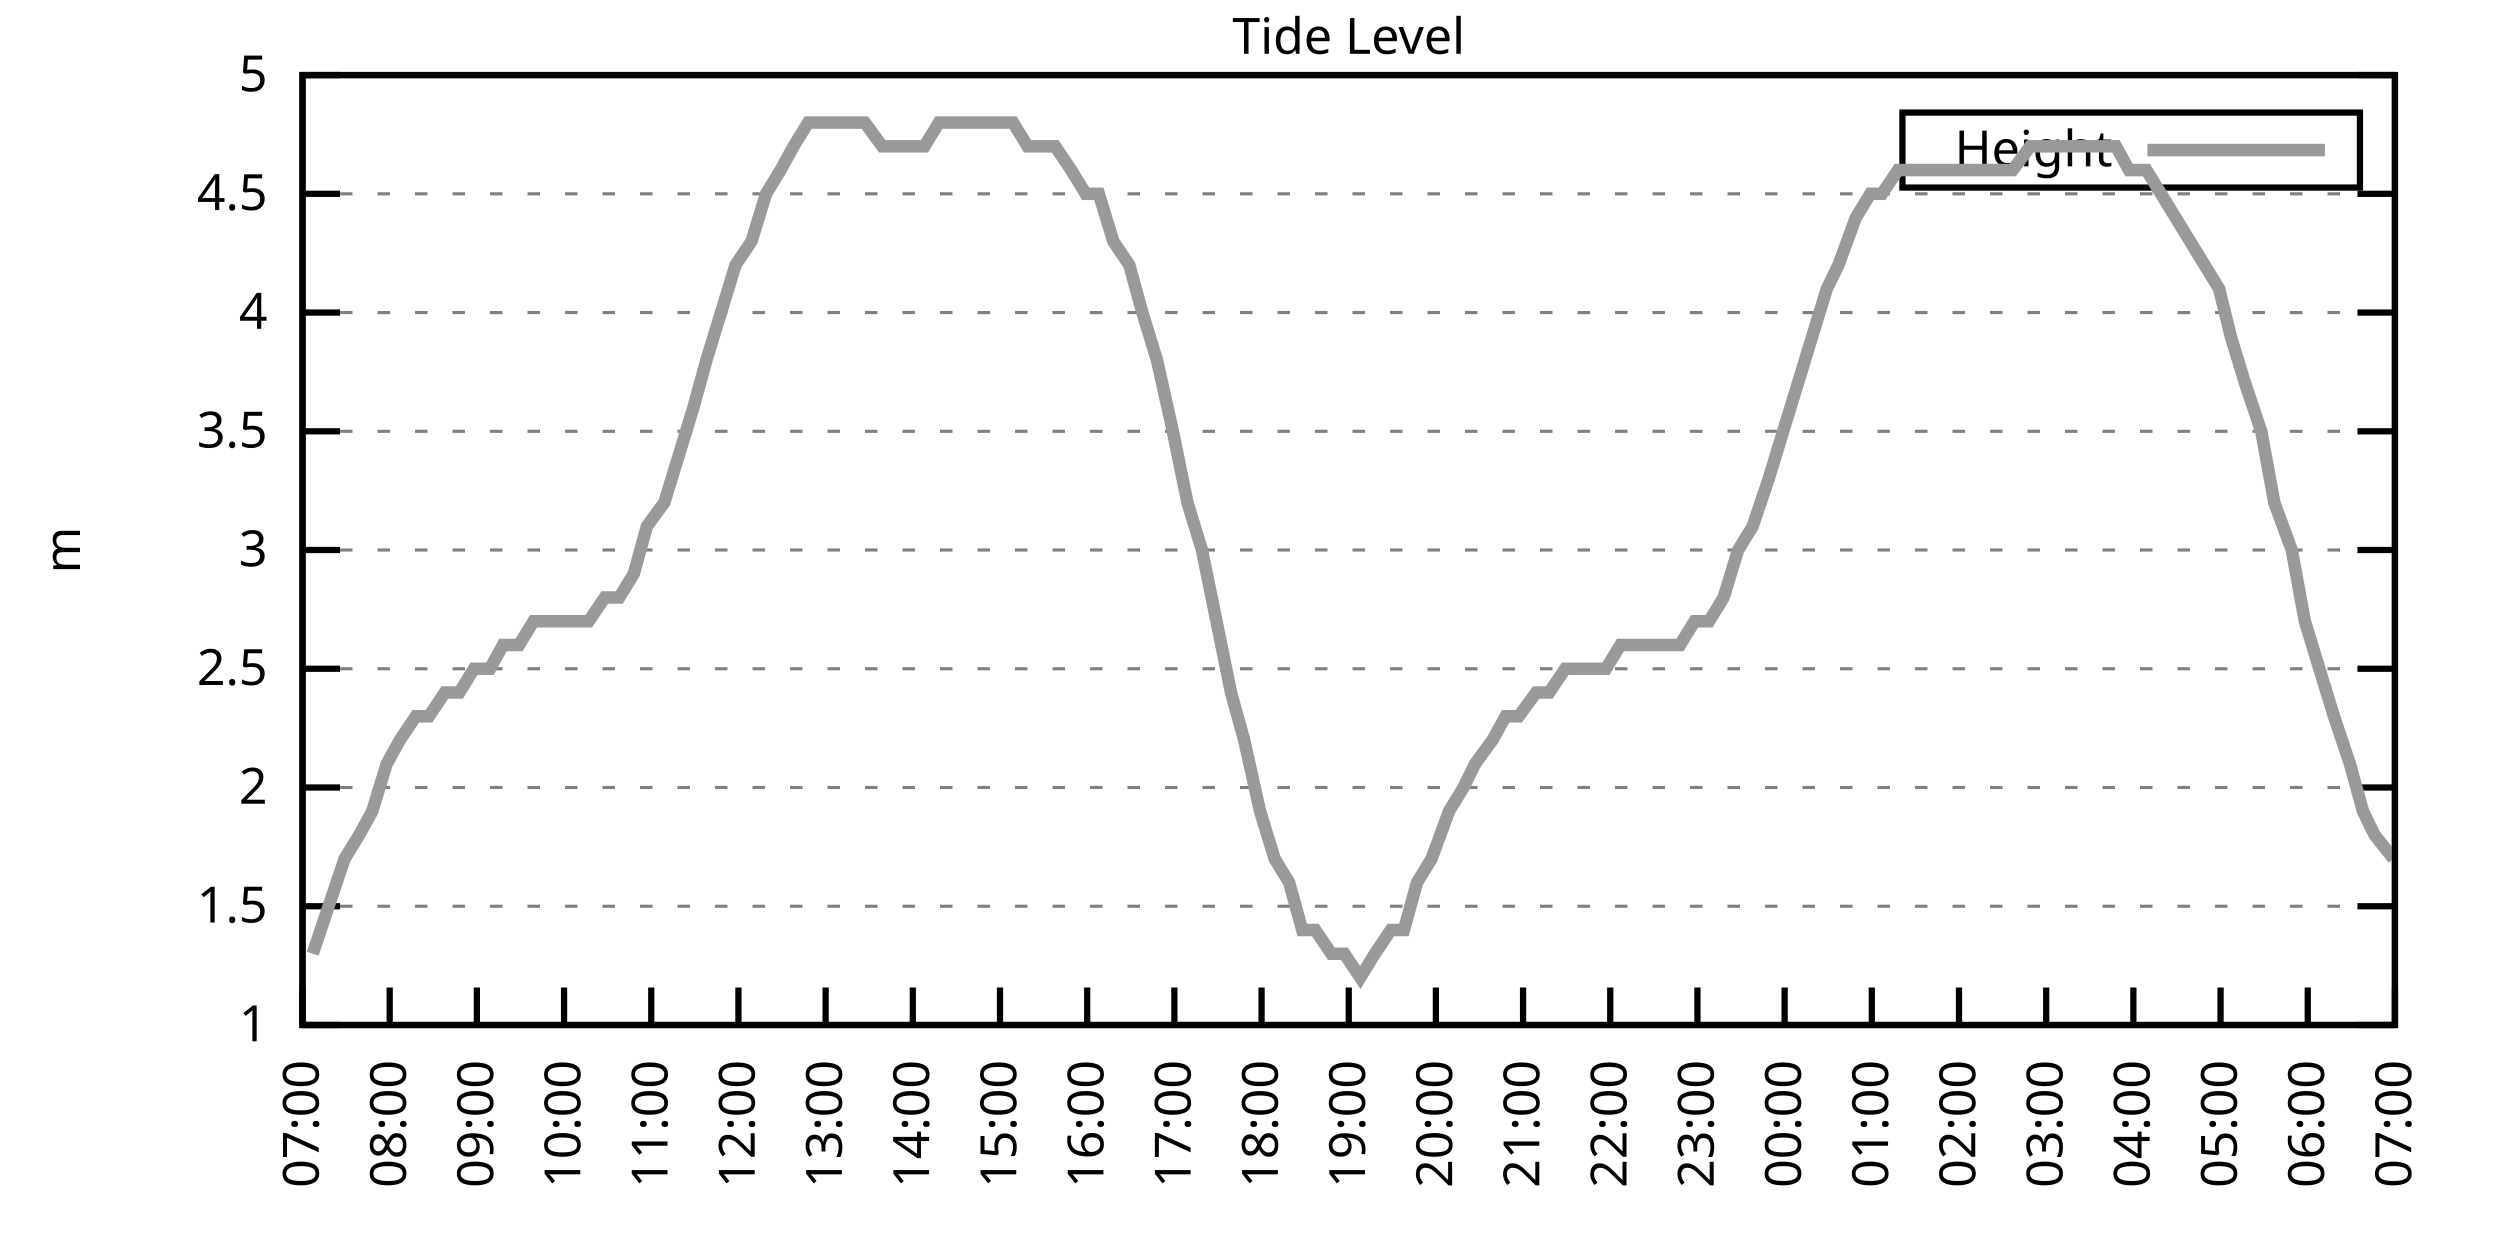
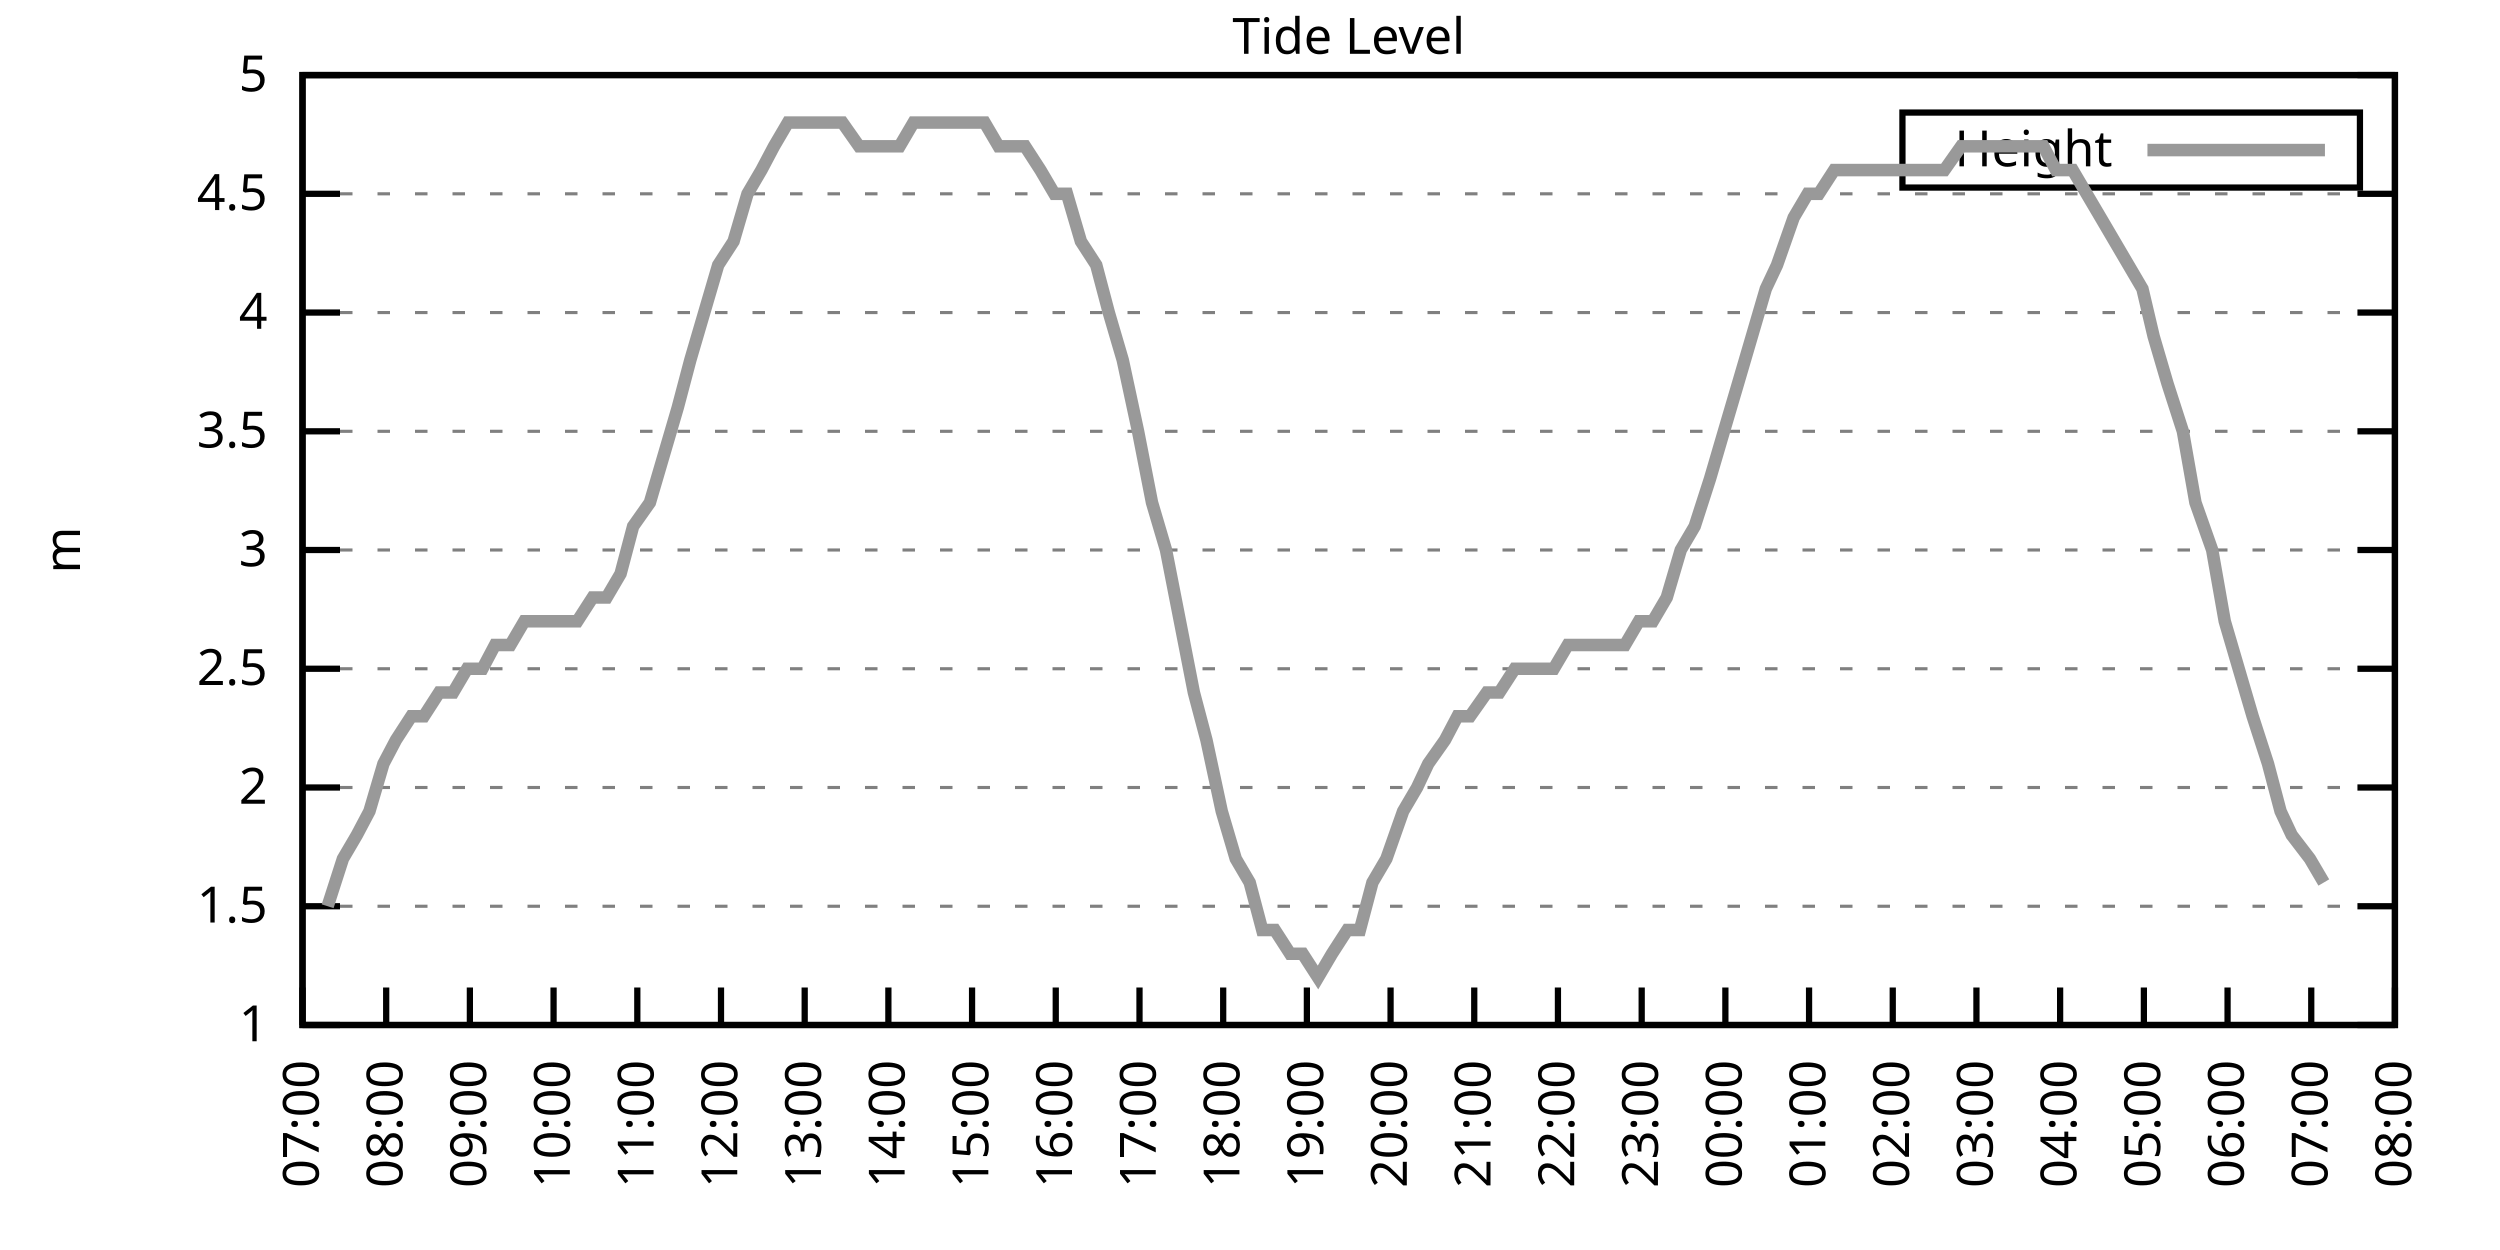
<svg xmlns="http://www.w3.org/2000/svg" xmlns:xlink="http://www.w3.org/1999/xlink" width="400" height="200" viewBox="0 0 400 200">
  <g id="gnuplot_canvas">
    <rect x="0" y="0" width="400" height="200" fill="none" />
    <defs>
      <circle id="gpDot" r="0.5" stroke-width="0.5" stroke="currentColor" />
      <path id="gpPt0" stroke-width="0.333" stroke="currentColor" d="M-1,0 h2 M0,-1 v2" />
      <path id="gpPt1" stroke-width="0.333" stroke="currentColor" d="M-1,-1 L1,1 M1,-1 L-1,1" />
      <path id="gpPt2" stroke-width="0.333" stroke="currentColor" d="M-1,0 L1,0 M0,-1 L0,1 M-1,-1 L1,1 M-1,1 L1,-1" />
      <rect id="gpPt3" stroke-width="0.333" stroke="currentColor" x="-1" y="-1" width="2" height="2" />
      <rect id="gpPt4" stroke-width="0.333" stroke="currentColor" fill="currentColor" x="-1" y="-1" width="2" height="2" />
      <circle id="gpPt5" stroke-width="0.333" stroke="currentColor" cx="0" cy="0" r="1" />
      <use xlink:href="#gpPt5" id="gpPt6" fill="currentColor" stroke="none" />
      <path id="gpPt7" stroke-width="0.333" stroke="currentColor" d="M0,-1.33 L-1.33,0.67 L1.33,0.67 z" />
      <use xlink:href="#gpPt7" id="gpPt8" fill="currentColor" stroke="none" />
      <use xlink:href="#gpPt7" id="gpPt9" stroke="currentColor" transform="rotate(180)" />
      <use xlink:href="#gpPt9" id="gpPt10" fill="currentColor" stroke="none" />
      <use xlink:href="#gpPt3" id="gpPt11" stroke="currentColor" transform="rotate(45)" />
      <use xlink:href="#gpPt11" id="gpPt12" fill="currentColor" stroke="none" />
      <path id="gpPt13" stroke-width="0.333" stroke="currentColor" d="M0,1.330 L1.265,0.411 L0.782,-1.067 L-0.782,-1.076 L-1.265,0.411 z" />
      <use xlink:href="#gpPt13" id="gpPt14" fill="currentColor" stroke="none" />
      <filter id="textbox" filterUnits="objectBoundingBox" x="0" y="0" height="1" width="1">
        <feFlood flood-color="white" flood-opacity="1" result="bgnd" />
        <feComposite in="SourceGraphic" in2="bgnd" operator="atop" />
      </filter>
      <filter id="greybox" filterUnits="objectBoundingBox" x="0" y="0" height="1" width="1">
        <feFlood flood-color="lightgrey" flood-opacity="1" result="grey" />
        <feComposite in="SourceGraphic" in2="grey" operator="atop" />
      </filter>
    </defs>
    <g fill="none" color="white" stroke="currentColor" stroke-width="1.00" stroke-linecap="butt" stroke-linejoin="miter">
</g>
    <g fill="none" color="black" stroke="currentColor" stroke-width="1.00" stroke-linecap="butt" stroke-linejoin="miter">
      <g stroke="none" shape-rendering="crispEdges">
        <polygon fill="rgb(255, 255, 255)" points="48.40,164.00 383.18,164.00 383.18,12.02 48.40,12.02 " />
      </g>
    </g>
    <g fill="none" color="black" stroke="currentColor" stroke-width="1.00" stroke-linecap="butt" stroke-linejoin="miter">
</g>
    <g fill="none" color="black" stroke="black" stroke-width="0.50" stroke-linecap="butt" stroke-linejoin="miter">
</g>
    <g fill="none" color="gray" stroke="currentColor" stroke-width="0.50" stroke-linecap="butt" stroke-linejoin="miter">
      <path stroke="gray" stroke-dasharray="2,4" class="gridline" d="M48.40,164.00 L383.19,164.00  " />
    </g>
    <g fill="none" color="gray" stroke="gray" stroke-width="1.00" stroke-linecap="butt" stroke-linejoin="miter">
</g>
    <g fill="none" color="black" stroke="currentColor" stroke-width="1.00" stroke-linecap="butt" stroke-linejoin="miter">
      <path stroke="black" d="M48.40,164.00 L54.40,164.00 M383.19,164.00 L377.19,164.00  " />
      <g transform="translate(42.80,166.60)" stroke="none" fill="black" font-family="Sans" font-size="8.00" text-anchor="end">
        <text>
          <tspan font-family="Sans"> 1</tspan>
        </text>
      </g>
    </g>
    <g fill="none" color="black" stroke="currentColor" stroke-width="1.00" stroke-linecap="butt" stroke-linejoin="miter">
</g>
    <g fill="none" color="black" stroke="black" stroke-width="0.50" stroke-linecap="butt" stroke-linejoin="miter">
</g>
    <g fill="none" color="gray" stroke="currentColor" stroke-width="0.50" stroke-linecap="butt" stroke-linejoin="miter">
      <path stroke="gray" stroke-dasharray="2,4" class="gridline" d="M48.40,145.00 L383.19,145.00  " />
    </g>
    <g fill="none" color="gray" stroke="gray" stroke-width="1.00" stroke-linecap="butt" stroke-linejoin="miter">
</g>
    <g fill="none" color="black" stroke="currentColor" stroke-width="1.00" stroke-linecap="butt" stroke-linejoin="miter">
      <path stroke="black" d="M48.40,145.00 L54.40,145.00 M383.19,145.00 L377.19,145.00  " />
      <g transform="translate(42.80,147.60)" stroke="none" fill="black" font-family="Sans" font-size="8.00" text-anchor="end">
        <text>
          <tspan font-family="Sans"> 1.5</tspan>
        </text>
      </g>
    </g>
    <g fill="none" color="black" stroke="currentColor" stroke-width="1.00" stroke-linecap="butt" stroke-linejoin="miter">
</g>
    <g fill="none" color="black" stroke="black" stroke-width="0.50" stroke-linecap="butt" stroke-linejoin="miter">
</g>
    <g fill="none" color="gray" stroke="currentColor" stroke-width="0.50" stroke-linecap="butt" stroke-linejoin="miter">
      <path stroke="gray" stroke-dasharray="2,4" class="gridline" d="M48.40,126.00 L383.19,126.00  " />
    </g>
    <g fill="none" color="gray" stroke="gray" stroke-width="1.00" stroke-linecap="butt" stroke-linejoin="miter">
</g>
    <g fill="none" color="black" stroke="currentColor" stroke-width="1.00" stroke-linecap="butt" stroke-linejoin="miter">
      <path stroke="black" d="M48.40,126.00 L54.40,126.00 M383.19,126.00 L377.19,126.00  " />
      <g transform="translate(42.80,128.60)" stroke="none" fill="black" font-family="Sans" font-size="8.00" text-anchor="end">
        <text>
          <tspan font-family="Sans"> 2</tspan>
        </text>
      </g>
    </g>
    <g fill="none" color="black" stroke="currentColor" stroke-width="1.00" stroke-linecap="butt" stroke-linejoin="miter">
</g>
    <g fill="none" color="black" stroke="black" stroke-width="0.50" stroke-linecap="butt" stroke-linejoin="miter">
</g>
    <g fill="none" color="gray" stroke="currentColor" stroke-width="0.50" stroke-linecap="butt" stroke-linejoin="miter">
      <path stroke="gray" stroke-dasharray="2,4" class="gridline" d="M48.40,107.00 L383.19,107.00  " />
    </g>
    <g fill="none" color="gray" stroke="gray" stroke-width="1.00" stroke-linecap="butt" stroke-linejoin="miter">
</g>
    <g fill="none" color="black" stroke="currentColor" stroke-width="1.00" stroke-linecap="butt" stroke-linejoin="miter">
      <path stroke="black" d="M48.40,107.00 L54.40,107.00 M383.19,107.00 L377.19,107.00  " />
      <g transform="translate(42.80,109.60)" stroke="none" fill="black" font-family="Sans" font-size="8.00" text-anchor="end">
        <text>
          <tspan font-family="Sans"> 2.5</tspan>
        </text>
      </g>
    </g>
    <g fill="none" color="black" stroke="currentColor" stroke-width="1.00" stroke-linecap="butt" stroke-linejoin="miter">
</g>
    <g fill="none" color="black" stroke="black" stroke-width="0.50" stroke-linecap="butt" stroke-linejoin="miter">
</g>
    <g fill="none" color="gray" stroke="currentColor" stroke-width="0.50" stroke-linecap="butt" stroke-linejoin="miter">
      <path stroke="gray" stroke-dasharray="2,4" class="gridline" d="M48.40,88.00 L383.19,88.00  " />
    </g>
    <g fill="none" color="gray" stroke="gray" stroke-width="1.00" stroke-linecap="butt" stroke-linejoin="miter">
</g>
    <g fill="none" color="black" stroke="currentColor" stroke-width="1.00" stroke-linecap="butt" stroke-linejoin="miter">
      <path stroke="black" d="M48.40,88.00 L54.40,88.00 M383.19,88.00 L377.19,88.00  " />
      <g transform="translate(42.80,90.60)" stroke="none" fill="black" font-family="Sans" font-size="8.00" text-anchor="end">
        <text>
          <tspan font-family="Sans"> 3</tspan>
        </text>
      </g>
    </g>
    <g fill="none" color="black" stroke="currentColor" stroke-width="1.00" stroke-linecap="butt" stroke-linejoin="miter">
</g>
    <g fill="none" color="black" stroke="black" stroke-width="0.50" stroke-linecap="butt" stroke-linejoin="miter">
</g>
    <g fill="none" color="gray" stroke="currentColor" stroke-width="0.50" stroke-linecap="butt" stroke-linejoin="miter">
      <path stroke="gray" stroke-dasharray="2,4" class="gridline" d="M48.40,69.01 L383.19,69.01  " />
    </g>
    <g fill="none" color="gray" stroke="gray" stroke-width="1.00" stroke-linecap="butt" stroke-linejoin="miter">
</g>
    <g fill="none" color="black" stroke="currentColor" stroke-width="1.00" stroke-linecap="butt" stroke-linejoin="miter">
      <path stroke="black" d="M48.40,69.01 L54.40,69.01 M383.19,69.01 L377.19,69.01  " />
      <g transform="translate(42.80,71.61)" stroke="none" fill="black" font-family="Sans" font-size="8.00" text-anchor="end">
        <text>
          <tspan font-family="Sans"> 3.5</tspan>
        </text>
      </g>
    </g>
    <g fill="none" color="black" stroke="currentColor" stroke-width="1.00" stroke-linecap="butt" stroke-linejoin="miter">
</g>
    <g fill="none" color="black" stroke="black" stroke-width="0.50" stroke-linecap="butt" stroke-linejoin="miter">
</g>
    <g fill="none" color="gray" stroke="currentColor" stroke-width="0.50" stroke-linecap="butt" stroke-linejoin="miter">
      <path stroke="gray" stroke-dasharray="2,4" class="gridline" d="M48.40,50.01 L383.19,50.01  " />
    </g>
    <g fill="none" color="gray" stroke="gray" stroke-width="1.00" stroke-linecap="butt" stroke-linejoin="miter">
</g>
    <g fill="none" color="black" stroke="currentColor" stroke-width="1.00" stroke-linecap="butt" stroke-linejoin="miter">
      <path stroke="black" d="M48.40,50.01 L54.40,50.01 M383.19,50.01 L377.19,50.01  " />
      <g transform="translate(42.80,52.61)" stroke="none" fill="black" font-family="Sans" font-size="8.00" text-anchor="end">
        <text>
          <tspan font-family="Sans"> 4</tspan>
        </text>
      </g>
    </g>
    <g fill="none" color="black" stroke="currentColor" stroke-width="1.00" stroke-linecap="butt" stroke-linejoin="miter">
</g>
    <g fill="none" color="black" stroke="black" stroke-width="0.50" stroke-linecap="butt" stroke-linejoin="miter">
</g>
    <g fill="none" color="gray" stroke="currentColor" stroke-width="0.50" stroke-linecap="butt" stroke-linejoin="miter">
      <path stroke="gray" stroke-dasharray="2,4" class="gridline" d="M48.40,31.01 L383.19,31.01  " />
    </g>
    <g fill="none" color="gray" stroke="gray" stroke-width="1.00" stroke-linecap="butt" stroke-linejoin="miter">
</g>
    <g fill="none" color="black" stroke="currentColor" stroke-width="1.00" stroke-linecap="butt" stroke-linejoin="miter">
      <path stroke="black" d="M48.40,31.01 L54.40,31.01 M383.19,31.01 L377.19,31.01  " />
      <g transform="translate(42.80,33.61)" stroke="none" fill="black" font-family="Sans" font-size="8.00" text-anchor="end">
        <text>
          <tspan font-family="Sans"> 4.5</tspan>
        </text>
      </g>
    </g>
    <g fill="none" color="black" stroke="currentColor" stroke-width="1.00" stroke-linecap="butt" stroke-linejoin="miter">
</g>
    <g fill="none" color="black" stroke="black" stroke-width="0.50" stroke-linecap="butt" stroke-linejoin="miter">
</g>
    <g fill="none" color="gray" stroke="currentColor" stroke-width="0.50" stroke-linecap="butt" stroke-linejoin="miter">
      <path stroke="gray" stroke-dasharray="2,4" class="gridline" d="M48.40,12.01 L383.19,12.01  " />
    </g>
    <g fill="none" color="gray" stroke="gray" stroke-width="1.00" stroke-linecap="butt" stroke-linejoin="miter">
</g>
    <g fill="none" color="black" stroke="currentColor" stroke-width="1.00" stroke-linecap="butt" stroke-linejoin="miter">
      <path stroke="black" d="M48.40,12.01 L54.40,12.01 M383.19,12.01 L377.19,12.01  " />
      <g transform="translate(42.80,14.61)" stroke="none" fill="black" font-family="Sans" font-size="8.00" text-anchor="end">
        <text>
          <tspan font-family="Sans"> 5</tspan>
        </text>
      </g>
    </g>
    <g fill="none" color="black" stroke="currentColor" stroke-width="1.00" stroke-linecap="butt" stroke-linejoin="miter">
      <path stroke="black" d="M48.40,164.00 L48.40,158.00  " />
      <g transform="translate(51.00,169.60) rotate(270.00)" stroke="none" fill="black" font-family="Sans" font-size="8.00" text-anchor="end">
        <text>
          <tspan font-family="Sans">07:00</tspan>
        </text>
      </g>
    </g>
    <g fill="none" color="black" stroke="currentColor" stroke-width="1.00" stroke-linecap="butt" stroke-linejoin="miter">
-       <path stroke="black" d="M62.35,164.00 L62.35,158.00  " />
-       <g transform="translate(64.95,169.60) rotate(270.00)" stroke="none" fill="black" font-family="Sans" font-size="8.00" text-anchor="end">
+       <path stroke="black" d="M61.79,164.00 L61.79,158.00  " />
+       <g transform="translate(64.39,169.60) rotate(270.00)" stroke="none" fill="black" font-family="Sans" font-size="8.00" text-anchor="end">
        <text>
          <tspan font-family="Sans">08:00</tspan>
        </text>
      </g>
    </g>
    <g fill="none" color="black" stroke="currentColor" stroke-width="1.00" stroke-linecap="butt" stroke-linejoin="miter">
-       <path stroke="black" d="M76.30,164.00 L76.30,158.00  " />
-       <g transform="translate(78.90,169.60) rotate(270.00)" stroke="none" fill="black" font-family="Sans" font-size="8.00" text-anchor="end">
+       <path stroke="black" d="M75.18,164.00 L75.18,158.00  " />
+       <g transform="translate(77.78,169.60) rotate(270.00)" stroke="none" fill="black" font-family="Sans" font-size="8.00" text-anchor="end">
        <text>
          <tspan font-family="Sans">09:00</tspan>
        </text>
      </g>
    </g>
    <g fill="none" color="black" stroke="currentColor" stroke-width="1.00" stroke-linecap="butt" stroke-linejoin="miter">
-       <path stroke="black" d="M90.25,164.00 L90.25,158.00  " />
-       <g transform="translate(92.85,169.60) rotate(270.00)" stroke="none" fill="black" font-family="Sans" font-size="8.00" text-anchor="end">
+       <path stroke="black" d="M88.57,164.00 L88.57,158.00  " />
+       <g transform="translate(91.17,169.60) rotate(270.00)" stroke="none" fill="black" font-family="Sans" font-size="8.00" text-anchor="end">
        <text>
          <tspan font-family="Sans">10:00</tspan>
        </text>
      </g>
    </g>
    <g fill="none" color="black" stroke="currentColor" stroke-width="1.00" stroke-linecap="butt" stroke-linejoin="miter">
-       <path stroke="black" d="M104.20,164.00 L104.20,158.00  " />
-       <g transform="translate(106.80,169.60) rotate(270.00)" stroke="none" fill="black" font-family="Sans" font-size="8.00" text-anchor="end">
+       <path stroke="black" d="M101.97,164.00 L101.97,158.00  " />
+       <g transform="translate(104.57,169.60) rotate(270.00)" stroke="none" fill="black" font-family="Sans" font-size="8.00" text-anchor="end">
        <text>
          <tspan font-family="Sans">11:00</tspan>
        </text>
      </g>
    </g>
    <g fill="none" color="black" stroke="currentColor" stroke-width="1.00" stroke-linecap="butt" stroke-linejoin="miter">
-       <path stroke="black" d="M118.15,164.00 L118.15,158.00  " />
-       <g transform="translate(120.75,169.60) rotate(270.00)" stroke="none" fill="black" font-family="Sans" font-size="8.00" text-anchor="end">
+       <path stroke="black" d="M115.36,164.00 L115.36,158.00  " />
+       <g transform="translate(117.96,169.60) rotate(270.00)" stroke="none" fill="black" font-family="Sans" font-size="8.00" text-anchor="end">
        <text>
          <tspan font-family="Sans">12:00</tspan>
        </text>
      </g>
    </g>
    <g fill="none" color="black" stroke="currentColor" stroke-width="1.00" stroke-linecap="butt" stroke-linejoin="miter">
-       <path stroke="black" d="M132.10,164.00 L132.10,158.00  " />
-       <g transform="translate(134.70,169.60) rotate(270.00)" stroke="none" fill="black" font-family="Sans" font-size="8.00" text-anchor="end">
+       <path stroke="black" d="M128.75,164.00 L128.75,158.00  " />
+       <g transform="translate(131.35,169.60) rotate(270.00)" stroke="none" fill="black" font-family="Sans" font-size="8.00" text-anchor="end">
        <text>
          <tspan font-family="Sans">13:00</tspan>
        </text>
      </g>
    </g>
    <g fill="none" color="black" stroke="currentColor" stroke-width="1.00" stroke-linecap="butt" stroke-linejoin="miter">
-       <path stroke="black" d="M146.05,164.00 L146.05,158.00  " />
-       <g transform="translate(148.65,169.60) rotate(270.00)" stroke="none" fill="black" font-family="Sans" font-size="8.00" text-anchor="end">
+       <path stroke="black" d="M142.14,164.00 L142.14,158.00  " />
+       <g transform="translate(144.74,169.60) rotate(270.00)" stroke="none" fill="black" font-family="Sans" font-size="8.00" text-anchor="end">
        <text>
          <tspan font-family="Sans">14:00</tspan>
        </text>
      </g>
    </g>
    <g fill="none" color="black" stroke="currentColor" stroke-width="1.00" stroke-linecap="butt" stroke-linejoin="miter">
-       <path stroke="black" d="M160.00,164.00 L160.00,158.00  " />
-       <g transform="translate(162.60,169.60) rotate(270.00)" stroke="none" fill="black" font-family="Sans" font-size="8.00" text-anchor="end">
+       <path stroke="black" d="M155.53,164.00 L155.53,158.00  " />
+       <g transform="translate(158.13,169.60) rotate(270.00)" stroke="none" fill="black" font-family="Sans" font-size="8.00" text-anchor="end">
        <text>
          <tspan font-family="Sans">15:00</tspan>
        </text>
      </g>
    </g>
    <g fill="none" color="black" stroke="currentColor" stroke-width="1.00" stroke-linecap="butt" stroke-linejoin="miter">
-       <path stroke="black" d="M173.95,164.00 L173.95,158.00  " />
-       <g transform="translate(176.55,169.60) rotate(270.00)" stroke="none" fill="black" font-family="Sans" font-size="8.00" text-anchor="end">
+       <path stroke="black" d="M168.92,164.00 L168.92,158.00  " />
+       <g transform="translate(171.52,169.60) rotate(270.00)" stroke="none" fill="black" font-family="Sans" font-size="8.00" text-anchor="end">
        <text>
          <tspan font-family="Sans">16:00</tspan>
        </text>
      </g>
    </g>
    <g fill="none" color="black" stroke="currentColor" stroke-width="1.00" stroke-linecap="butt" stroke-linejoin="miter">
-       <path stroke="black" d="M187.90,164.00 L187.90,158.00  " />
-       <g transform="translate(190.50,169.60) rotate(270.00)" stroke="none" fill="black" font-family="Sans" font-size="8.00" text-anchor="end">
+       <path stroke="black" d="M182.32,164.00 L182.32,158.00  " />
+       <g transform="translate(184.92,169.60) rotate(270.00)" stroke="none" fill="black" font-family="Sans" font-size="8.00" text-anchor="end">
        <text>
          <tspan font-family="Sans">17:00</tspan>
        </text>
      </g>
    </g>
    <g fill="none" color="black" stroke="currentColor" stroke-width="1.00" stroke-linecap="butt" stroke-linejoin="miter">
-       <path stroke="black" d="M201.85,164.00 L201.85,158.00  " />
-       <g transform="translate(204.45,169.60) rotate(270.00)" stroke="none" fill="black" font-family="Sans" font-size="8.00" text-anchor="end">
+       <path stroke="black" d="M195.71,164.00 L195.71,158.00  " />
+       <g transform="translate(198.31,169.60) rotate(270.00)" stroke="none" fill="black" font-family="Sans" font-size="8.00" text-anchor="end">
        <text>
          <tspan font-family="Sans">18:00</tspan>
        </text>
      </g>
    </g>
    <g fill="none" color="black" stroke="currentColor" stroke-width="1.00" stroke-linecap="butt" stroke-linejoin="miter">
-       <path stroke="black" d="M215.80,164.00 L215.80,158.00  " />
-       <g transform="translate(218.40,169.60) rotate(270.00)" stroke="none" fill="black" font-family="Sans" font-size="8.00" text-anchor="end">
+       <path stroke="black" d="M209.10,164.00 L209.10,158.00  " />
+       <g transform="translate(211.70,169.60) rotate(270.00)" stroke="none" fill="black" font-family="Sans" font-size="8.00" text-anchor="end">
        <text>
          <tspan font-family="Sans">19:00</tspan>
        </text>
      </g>
    </g>
    <g fill="none" color="black" stroke="currentColor" stroke-width="1.00" stroke-linecap="butt" stroke-linejoin="miter">
-       <path stroke="black" d="M229.74,164.00 L229.74,158.00  " />
-       <g transform="translate(232.34,169.60) rotate(270.00)" stroke="none" fill="black" font-family="Sans" font-size="8.00" text-anchor="end">
+       <path stroke="black" d="M222.49,164.00 L222.49,158.00  " />
+       <g transform="translate(225.09,169.60) rotate(270.00)" stroke="none" fill="black" font-family="Sans" font-size="8.00" text-anchor="end">
        <text>
          <tspan font-family="Sans">20:00</tspan>
        </text>
      </g>
    </g>
    <g fill="none" color="black" stroke="currentColor" stroke-width="1.00" stroke-linecap="butt" stroke-linejoin="miter">
-       <path stroke="black" d="M243.69,164.00 L243.69,158.00  " />
-       <g transform="translate(246.29,169.60) rotate(270.00)" stroke="none" fill="black" font-family="Sans" font-size="8.00" text-anchor="end">
+       <path stroke="black" d="M235.88,164.00 L235.88,158.00  " />
+       <g transform="translate(238.48,169.60) rotate(270.00)" stroke="none" fill="black" font-family="Sans" font-size="8.00" text-anchor="end">
        <text>
          <tspan font-family="Sans">21:00</tspan>
        </text>
      </g>
    </g>
    <g fill="none" color="black" stroke="currentColor" stroke-width="1.00" stroke-linecap="butt" stroke-linejoin="miter">
-       <path stroke="black" d="M257.64,164.00 L257.64,158.00  " />
-       <g transform="translate(260.24,169.60) rotate(270.00)" stroke="none" fill="black" font-family="Sans" font-size="8.00" text-anchor="end">
+       <path stroke="black" d="M249.27,164.00 L249.27,158.00  " />
+       <g transform="translate(251.87,169.60) rotate(270.00)" stroke="none" fill="black" font-family="Sans" font-size="8.00" text-anchor="end">
        <text>
          <tspan font-family="Sans">22:00</tspan>
        </text>
      </g>
    </g>
    <g fill="none" color="black" stroke="currentColor" stroke-width="1.00" stroke-linecap="butt" stroke-linejoin="miter">
-       <path stroke="black" d="M271.59,164.00 L271.59,158.00  " />
-       <g transform="translate(274.19,169.60) rotate(270.00)" stroke="none" fill="black" font-family="Sans" font-size="8.00" text-anchor="end">
+       <path stroke="black" d="M262.67,164.00 L262.67,158.00  " />
+       <g transform="translate(265.27,169.60) rotate(270.00)" stroke="none" fill="black" font-family="Sans" font-size="8.00" text-anchor="end">
        <text>
          <tspan font-family="Sans">23:00</tspan>
        </text>
      </g>
    </g>
    <g fill="none" color="black" stroke="currentColor" stroke-width="1.00" stroke-linecap="butt" stroke-linejoin="miter">
-       <path stroke="black" d="M285.54,164.00 L285.54,158.00  " />
-       <g transform="translate(288.14,169.60) rotate(270.00)" stroke="none" fill="black" font-family="Sans" font-size="8.00" text-anchor="end">
+       <path stroke="black" d="M276.06,164.00 L276.06,158.00  " />
+       <g transform="translate(278.66,169.60) rotate(270.00)" stroke="none" fill="black" font-family="Sans" font-size="8.00" text-anchor="end">
        <text>
          <tspan font-family="Sans">00:00</tspan>
        </text>
      </g>
    </g>
    <g fill="none" color="black" stroke="currentColor" stroke-width="1.00" stroke-linecap="butt" stroke-linejoin="miter">
-       <path stroke="black" d="M299.49,164.00 L299.49,158.00  " />
-       <g transform="translate(302.09,169.60) rotate(270.00)" stroke="none" fill="black" font-family="Sans" font-size="8.00" text-anchor="end">
+       <path stroke="black" d="M289.45,164.00 L289.45,158.00  " />
+       <g transform="translate(292.05,169.60) rotate(270.00)" stroke="none" fill="black" font-family="Sans" font-size="8.00" text-anchor="end">
        <text>
          <tspan font-family="Sans">01:00</tspan>
        </text>
      </g>
    </g>
    <g fill="none" color="black" stroke="currentColor" stroke-width="1.00" stroke-linecap="butt" stroke-linejoin="miter">
-       <path stroke="black" d="M313.44,164.00 L313.44,158.00  " />
-       <g transform="translate(316.04,169.60) rotate(270.00)" stroke="none" fill="black" font-family="Sans" font-size="8.00" text-anchor="end">
+       <path stroke="black" d="M302.84,164.00 L302.84,158.00  " />
+       <g transform="translate(305.44,169.60) rotate(270.00)" stroke="none" fill="black" font-family="Sans" font-size="8.00" text-anchor="end">
        <text>
          <tspan font-family="Sans">02:00</tspan>
        </text>
      </g>
    </g>
    <g fill="none" color="black" stroke="currentColor" stroke-width="1.00" stroke-linecap="butt" stroke-linejoin="miter">
-       <path stroke="black" d="M327.39,164.00 L327.39,158.00  " />
-       <g transform="translate(329.99,169.60) rotate(270.00)" stroke="none" fill="black" font-family="Sans" font-size="8.00" text-anchor="end">
+       <path stroke="black" d="M316.23,164.00 L316.23,158.00  " />
+       <g transform="translate(318.83,169.60) rotate(270.00)" stroke="none" fill="black" font-family="Sans" font-size="8.00" text-anchor="end">
        <text>
          <tspan font-family="Sans">03:00</tspan>
        </text>
      </g>
    </g>
    <g fill="none" color="black" stroke="currentColor" stroke-width="1.00" stroke-linecap="butt" stroke-linejoin="miter">
-       <path stroke="black" d="M341.34,164.00 L341.34,158.00  " />
-       <g transform="translate(343.94,169.60) rotate(270.00)" stroke="none" fill="black" font-family="Sans" font-size="8.00" text-anchor="end">
+       <path stroke="black" d="M329.62,164.00 L329.62,158.00  " />
+       <g transform="translate(332.22,169.60) rotate(270.00)" stroke="none" fill="black" font-family="Sans" font-size="8.00" text-anchor="end">
        <text>
          <tspan font-family="Sans">04:00</tspan>
        </text>
      </g>
    </g>
    <g fill="none" color="black" stroke="currentColor" stroke-width="1.00" stroke-linecap="butt" stroke-linejoin="miter">
-       <path stroke="black" d="M355.29,164.00 L355.29,158.00  " />
-       <g transform="translate(357.89,169.60) rotate(270.00)" stroke="none" fill="black" font-family="Sans" font-size="8.00" text-anchor="end">
+       <path stroke="black" d="M343.02,164.00 L343.02,158.00  " />
+       <g transform="translate(345.62,169.60) rotate(270.00)" stroke="none" fill="black" font-family="Sans" font-size="8.00" text-anchor="end">
        <text>
          <tspan font-family="Sans">05:00</tspan>
        </text>
      </g>
    </g>
    <g fill="none" color="black" stroke="currentColor" stroke-width="1.00" stroke-linecap="butt" stroke-linejoin="miter">
-       <path stroke="black" d="M369.24,164.00 L369.24,158.00  " />
-       <g transform="translate(371.84,169.60) rotate(270.00)" stroke="none" fill="black" font-family="Sans" font-size="8.00" text-anchor="end">
+       <path stroke="black" d="M356.41,164.00 L356.41,158.00  " />
+       <g transform="translate(359.01,169.60) rotate(270.00)" stroke="none" fill="black" font-family="Sans" font-size="8.00" text-anchor="end">
        <text>
          <tspan font-family="Sans">06:00</tspan>
+         </text>
+       </g>
+     </g>
+     <g fill="none" color="black" stroke="currentColor" stroke-width="1.00" stroke-linecap="butt" stroke-linejoin="miter">
+       <path stroke="black" d="M369.80,164.00 L369.80,158.00  " />
+       <g transform="translate(372.40,169.60) rotate(270.00)" stroke="none" fill="black" font-family="Sans" font-size="8.00" text-anchor="end">
+         <text>
+           <tspan font-family="Sans">07:00</tspan>
        </text>
      </g>
    </g>
    <g fill="none" color="black" stroke="currentColor" stroke-width="1.00" stroke-linecap="butt" stroke-linejoin="miter">
      <path stroke="black" d="M383.19,164.00 L383.19,158.00  " />
      <g transform="translate(385.79,169.60) rotate(270.00)" stroke="none" fill="black" font-family="Sans" font-size="8.00" text-anchor="end">
        <text>
-           <tspan font-family="Sans">07:00</tspan>
+           <tspan font-family="Sans">08:00</tspan>
        </text>
      </g>
    </g>
    <g fill="none" color="black" stroke="currentColor" stroke-width="1.00" stroke-linecap="butt" stroke-linejoin="miter">
</g>
    <g fill="none" color="black" stroke="currentColor" stroke-width="1.00" stroke-linecap="butt" stroke-linejoin="miter">
      <path stroke="black" d="M48.40,12.01 L48.40,164.00 L383.19,164.00 L383.19,12.01 L48.40,12.01 Z  " />
    </g>
    <g fill="none" color="black" stroke="currentColor" stroke-width="1.00" stroke-linecap="butt" stroke-linejoin="miter">
</g>
    <g fill="none" color="black" stroke="currentColor" stroke-width="1.00" stroke-linecap="butt" stroke-linejoin="miter">
      <path stroke="black" d="M304.39,30.01 L304.39,18.01 L377.59,18.01 L377.59,30.01 L304.39,30.01 Z  " />
    </g>
    <g id="Tide_level_plot_1">
      <g fill="none" color="white" stroke="black" stroke-width="2.00" stroke-linecap="butt" stroke-linejoin="miter">
</g>
      <g fill="none" color="black" stroke="currentColor" stroke-width="2.00" stroke-linecap="butt" stroke-linejoin="miter">
        <g transform="translate(337.99,26.61)" stroke="none" fill="black" font-family="Sans" font-size="8.00" text-anchor="end">
          <text>
            <tspan font-family="Sans">Height</tspan>
          </text>
        </g>
      </g>
      <g fill="none" color="black" stroke="currentColor" stroke-width="2.00" stroke-linecap="butt" stroke-linejoin="miter">
-         <path stroke="rgb(153, 153, 153)" d="M343.59,24.01 L371.99,24.01 M50.03,152.60 L52.58,145.00 L55.14,137.40 L57.47,133.60 L59.56,129.80 L61.88,122.20   L63.98,118.40 L66.53,114.60 L68.63,114.60 L71.18,110.80 L73.51,110.80 L75.83,107.00 L78.39,107.00 L80.48,103.20   L83.04,103.20 L85.37,99.40 L87.69,99.40 L89.78,99.40 L92.11,99.40 L94.20,99.40 L96.76,95.60 L99.08,95.60   L101.41,91.80 L103.50,84.21 L106.29,80.41 L108.62,72.81 L110.94,65.21 L113.03,57.61 L115.36,50.01 L117.68,42.41   L120.24,38.61 L122.57,31.01 L124.89,27.21 L126.98,23.41 L129.31,19.61 L131.87,19.61 L134.19,19.61 L136.05,19.61   L138.37,19.61 L141.16,23.41 L143.49,23.41 L145.81,23.41 L147.91,23.41 L150.23,19.61 L152.56,19.61 L154.88,19.61   L157.21,19.61 L159.76,19.61 L162.09,19.61 L164.41,23.41 L166.74,23.41 L168.83,23.41 L171.39,27.21 L173.71,31.01   L175.81,31.01 L178.13,38.61 L180.69,42.41 L182.78,50.01 L185.11,57.61 L187.66,69.01 L189.99,80.41 L192.31,88.00   L194.64,99.40 L196.96,110.80 L199.06,118.40 L201.61,129.80 L203.94,137.40 L206.26,141.20 L208.36,148.80 L210.45,148.80   L213.01,152.60 L215.10,152.60 L217.65,156.40 L219.98,152.60 L222.54,148.80 L224.63,148.80 L226.72,141.20 L229.05,137.40   L231.84,129.80 L234.16,126.00 L236.02,122.20 L238.81,118.40 L240.90,114.60 L243.00,114.60 L245.79,110.80 L247.88,110.80   L250.44,107.00 L252.76,107.00 L254.85,107.00 L256.95,107.00 L259.27,103.20 L261.60,103.20 L263.92,103.20 L266.25,103.20   L268.80,103.20 L271.13,99.40 L273.45,99.40 L275.78,95.60 L278.10,88.00 L280.43,84.21 L282.99,76.61 L285.31,69.01   L287.64,61.41 L289.96,53.81 L292.29,46.21 L294.15,42.41 L296.94,34.81 L299.26,31.01 L301.12,31.01 L303.68,27.21   L306.23,27.21 L308.33,27.21 L310.88,27.21 L312.28,27.21 L314.84,27.21 L317.86,27.21 L320.18,27.21 L322.04,27.21   L324.83,23.41 L326.69,23.41 L329.25,23.41 L331.58,23.41 L334.13,23.41 L335.99,23.41 L338.55,23.41 L340.64,27.21   L343.43,27.21 L345.76,31.01 L348.08,34.81 L350.41,38.61 L352.73,42.41 L355.06,46.21 L356.92,53.81 L359.24,61.41   L361.80,69.01 L363.89,80.41 L366.68,88.00 L368.78,99.40 L371.10,107.00 L373.43,114.60 L375.98,122.20 L378.08,129.80   L379.94,133.60 L382.96,137.40  " />
+         <path stroke="rgb(153, 153, 153)" d="M343.59,24.01 L371.99,24.01 M52.42,145.00 L54.87,137.40 L57.10,133.60 L59.11,129.80 L61.35,122.20 L63.35,118.40   L65.81,114.60 L67.82,114.60 L70.27,110.80 L72.50,110.80 L74.74,107.00 L77.19,107.00 L79.20,103.20 L81.66,103.20   L83.89,99.40 L86.12,99.40 L88.13,99.40 L90.36,99.40 L92.37,99.40 L94.82,95.60 L97.06,95.60 L99.29,91.80   L101.30,84.21 L103.98,80.41 L106.21,72.81 L108.44,65.21 L110.45,57.61 L112.68,50.01 L114.91,42.41 L117.37,38.61   L119.60,31.01 L121.83,27.21 L123.84,23.41 L126.07,19.61 L128.53,19.61 L130.76,19.61 L132.54,19.61 L134.78,19.61   L137.45,23.41 L139.69,23.41 L141.92,23.41 L143.93,23.41 L146.16,19.61 L148.39,19.61 L150.62,19.61 L152.85,19.61   L155.31,19.61 L157.54,19.61 L159.77,23.41 L162.01,23.41 L164.01,23.41 L166.47,27.21 L168.70,31.01 L170.71,31.01   L172.94,38.61 L175.40,42.41 L177.41,50.01 L179.64,57.61 L182.09,69.01 L184.32,80.41 L186.56,88.00 L188.79,99.40   L191.02,110.80 L193.03,118.40 L195.48,129.80 L197.72,137.40 L199.95,141.20 L201.96,148.80 L203.97,148.80 L206.42,152.60   L208.43,152.60 L210.88,156.40 L213.12,152.60 L215.57,148.80 L217.58,148.80 L219.59,141.20 L221.82,137.40 L224.50,129.80   L226.73,126.00 L228.52,122.20 L231.20,118.40 L233.20,114.60 L235.21,114.60 L237.89,110.80 L239.90,110.80 L242.36,107.00   L244.59,107.00 L246.60,107.00 L248.60,107.00 L250.84,103.20 L253.07,103.20 L255.30,103.20 L257.53,103.20 L259.99,103.20   L262.22,99.40 L264.45,99.40 L266.68,95.60 L268.92,88.00 L271.15,84.21 L273.60,76.61 L275.83,69.01 L278.07,61.41   L280.30,53.81 L282.53,46.21 L284.32,42.41 L286.99,34.81 L289.23,31.01 L291.01,31.01 L293.47,27.21 L295.92,27.21   L297.93,27.21 L300.39,27.21 L301.72,27.21 L304.18,27.21 L307.08,27.21 L309.31,27.21 L311.10,27.21 L313.78,23.41   L315.56,23.41 L318.02,23.41 L320.25,23.41 L322.70,23.41 L324.49,23.41 L326.95,23.41 L328.95,27.21 L331.63,27.21   L333.86,31.01 L336.10,34.81 L338.33,38.61 L340.56,42.41 L342.79,46.21 L344.58,53.81 L346.81,61.41 L349.26,69.01   L351.27,80.41 L353.95,88.00 L355.96,99.40 L358.19,107.00 L360.42,114.60 L362.88,122.20 L364.89,129.80 L366.67,133.60   L369.58,137.40 L371.81,141.20  " />
      </g>
    </g>
    <g fill="none" color="black" stroke="currentColor" stroke-width="2.00" stroke-linecap="butt" stroke-linejoin="miter">
</g>
    <g fill="none" color="black" stroke="black" stroke-width="1.00" stroke-linecap="butt" stroke-linejoin="miter">
</g>
    <g fill="none" color="black" stroke="currentColor" stroke-width="1.00" stroke-linecap="butt" stroke-linejoin="miter">
      <path stroke="black" d="M48.40,12.01 L48.40,164.00 L383.19,164.00 L383.19,12.01 L48.40,12.01 Z  " />
      <g transform="translate(12.80,88.01) rotate(270.00)" stroke="none" fill="black" font-family="Sans" font-size="8.00" text-anchor="middle">
        <text>
          <tspan font-family="Sans">m</tspan>
        </text>
      </g>
    </g>
    <g fill="none" color="black" stroke="currentColor" stroke-width="1.00" stroke-linecap="butt" stroke-linejoin="miter">
</g>
    <g fill="none" color="black" stroke="currentColor" stroke-width="1.00" stroke-linecap="butt" stroke-linejoin="miter">
      <g transform="translate(215.79,8.61)" stroke="none" fill="black" font-family="Sans" font-size="8.00" text-anchor="middle">
        <text>
          <tspan font-family="Sans">Tide Level</tspan>
        </text>
      </g>
    </g>
    <g fill="none" color="black" stroke="currentColor" stroke-width="1.00" stroke-linecap="butt" stroke-linejoin="miter">
</g>
  </g>
</svg>
